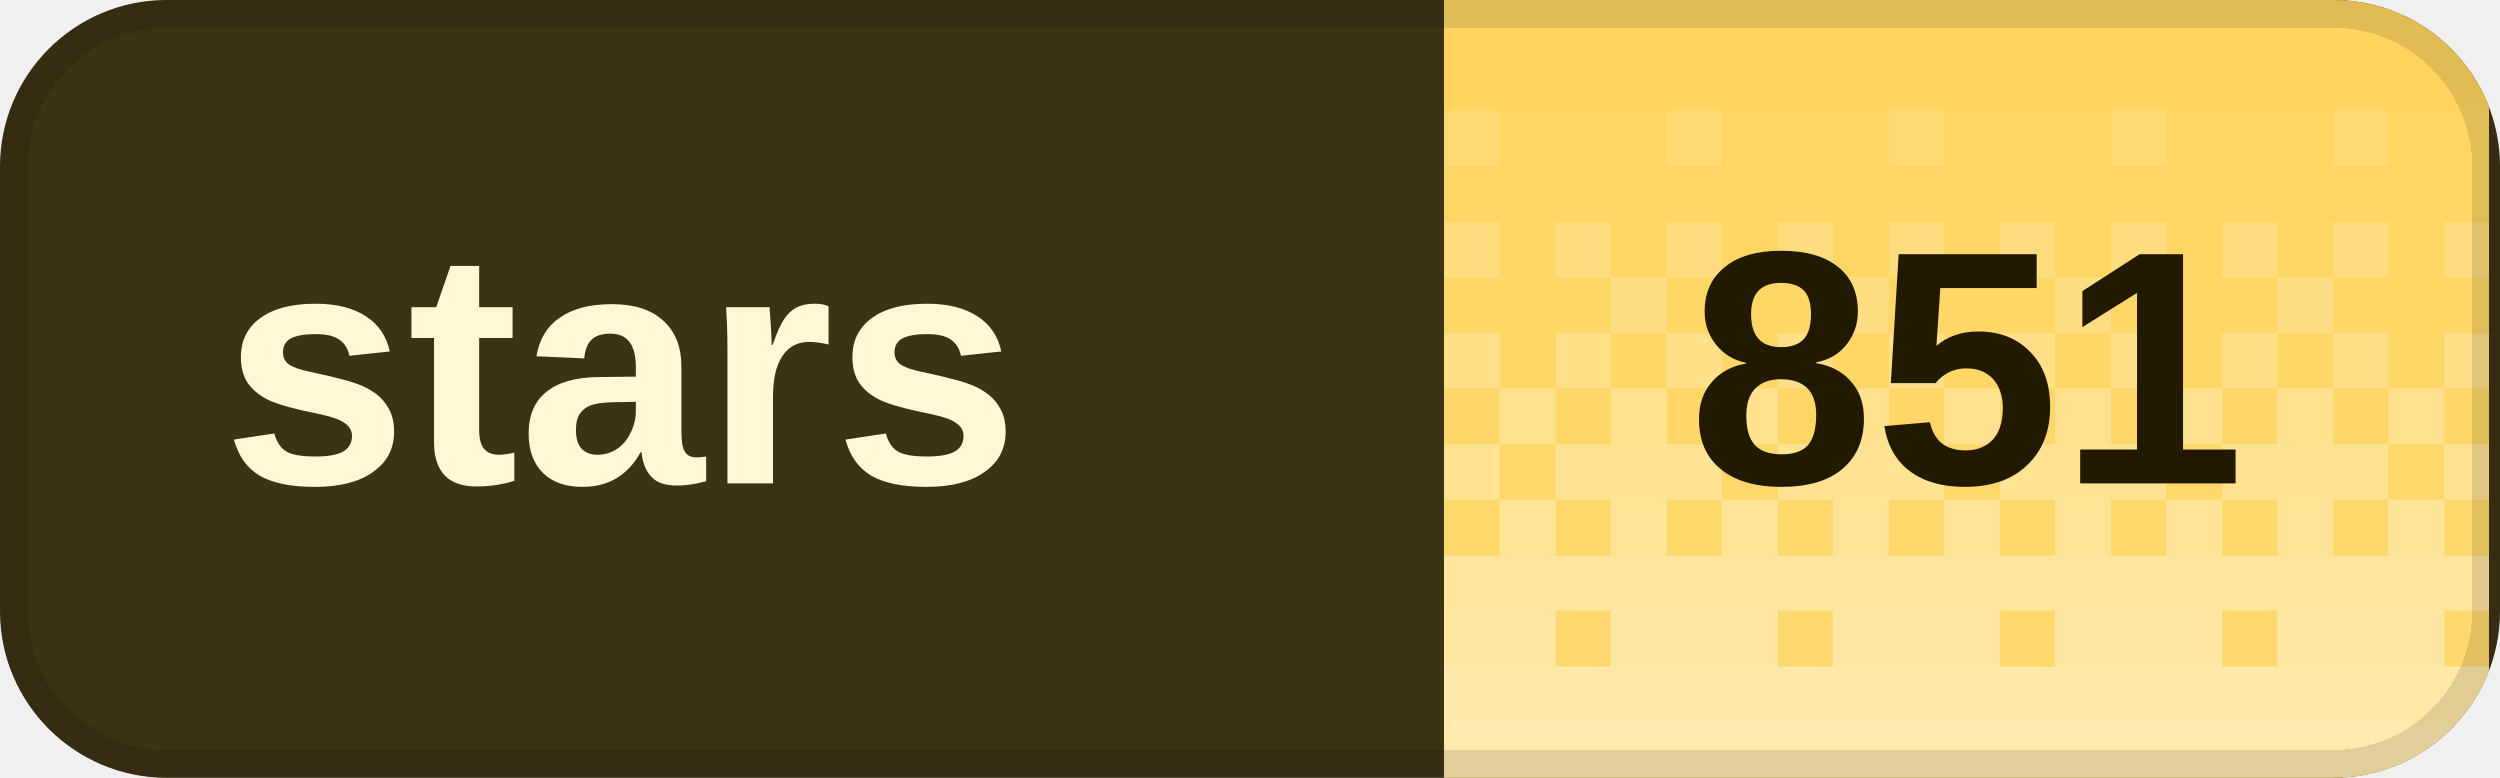
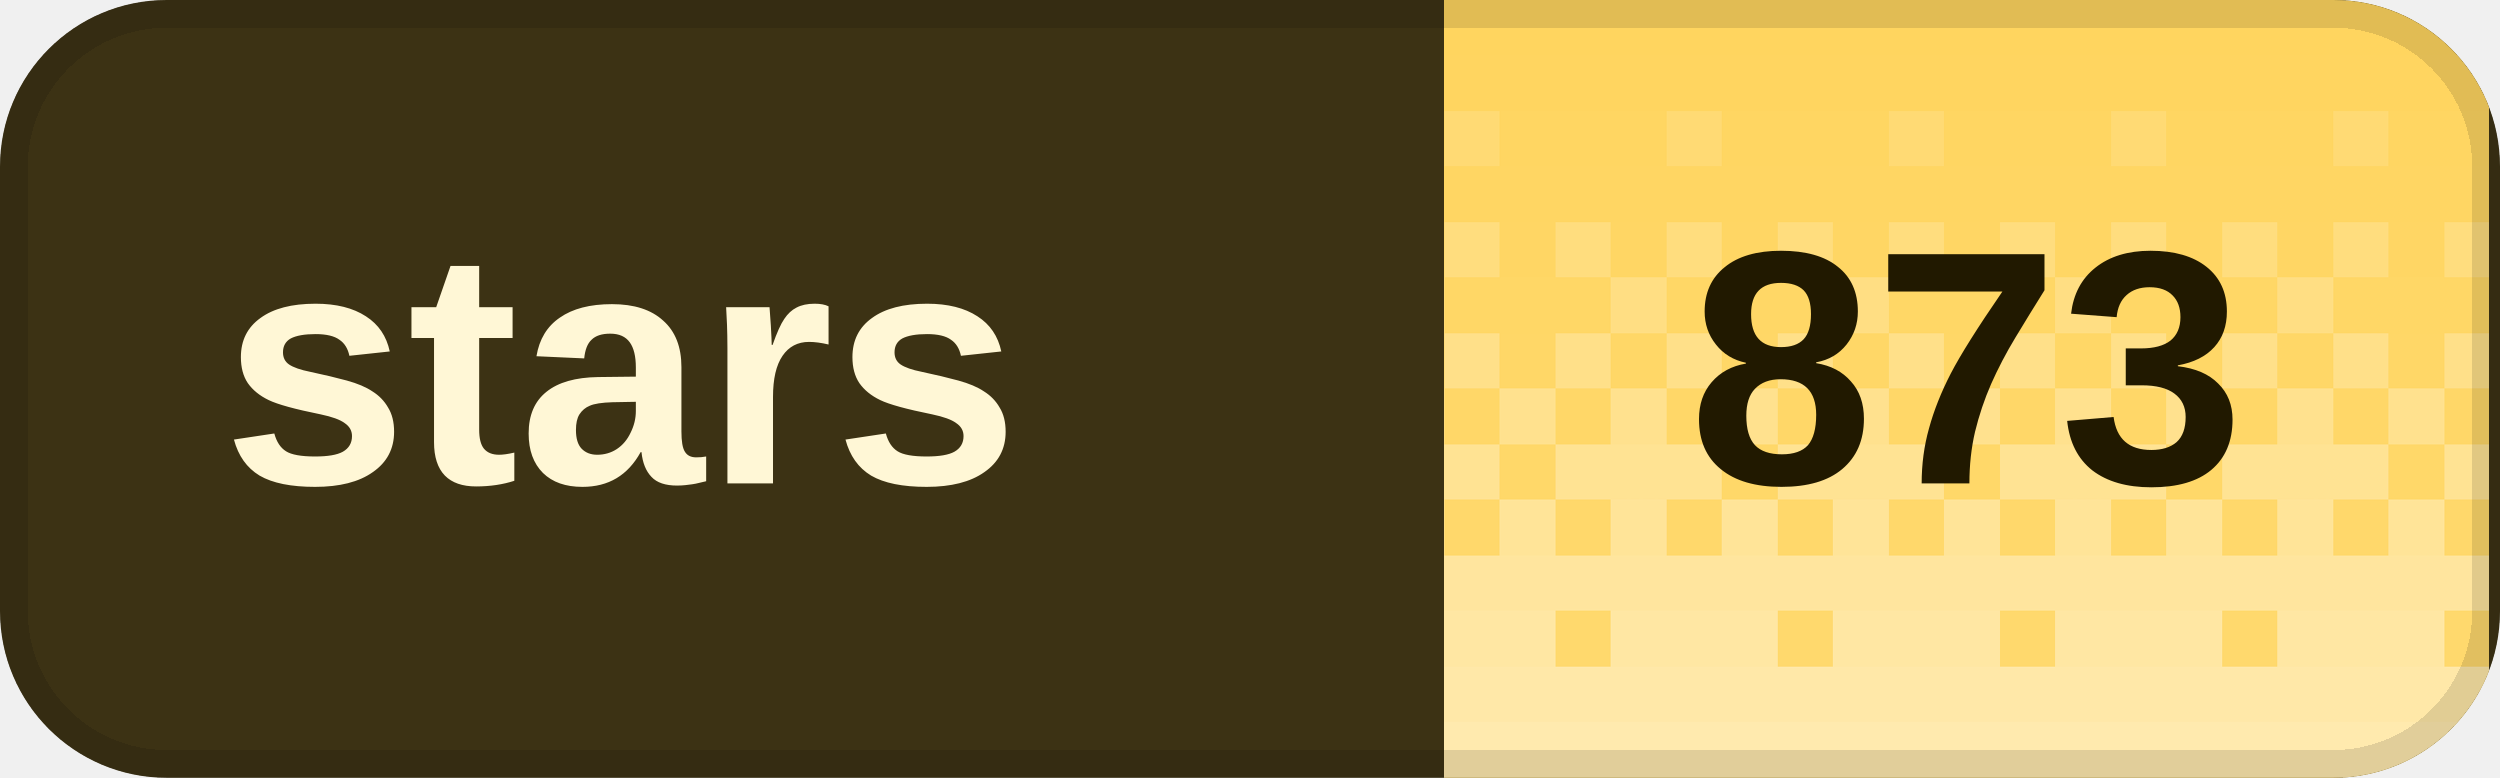
<svg xmlns="http://www.w3.org/2000/svg" width="90" height="28" viewBox="0 0 90 28" role="img" aria-labelledby="title desc" shape-rendering="crispEdges">
  <defs>
    <clipPath id="badge-clip">
      <rect width="90" height="28" rx="6" />
    </clipPath>
    <pattern id="dither" width="8" height="28" patternUnits="userSpaceOnUse">
      <rect x="0" y="0" width="2" height="2" fill="#fff" fill-opacity="0.020" />
      <rect x="2" y="0" width="2" height="2" fill="#fff" fill-opacity="0.020" />
      <rect x="4" y="0" width="2" height="2" fill="#fff" fill-opacity="0.020" />
      <rect x="6" y="0" width="2" height="2" fill="#fff" fill-opacity="0.020" />
      <rect x="0" y="2" width="2" height="2" fill="#fff" fill-opacity="0.028" />
      <rect x="2" y="2" width="2" height="2" fill="#fff" fill-opacity="0.028" />
      <rect x="4" y="2" width="2" height="2" fill="#fff" fill-opacity="0.028" />
      <rect x="6" y="2" width="2" height="2" fill="#fff" fill-opacity="0.028" />
      <rect x="0" y="4" width="2" height="2" fill="#fff" fill-opacity="0.036" />
      <rect x="2" y="4" width="2" height="2" fill="#fff" fill-opacity="0.036" />
      <rect x="4" y="4" width="2" height="2" fill="#fff" fill-opacity="0.145" />
      <rect x="6" y="4" width="2" height="2" fill="#fff" fill-opacity="0.036" />
      <rect x="0" y="6" width="2" height="2" fill="#fff" fill-opacity="0.044" />
      <rect x="2" y="6" width="2" height="2" fill="#fff" fill-opacity="0.044" />
      <rect x="4" y="6" width="2" height="2" fill="#fff" fill-opacity="0.044" />
      <rect x="6" y="6" width="2" height="2" fill="#fff" fill-opacity="0.044" />
      <rect x="0" y="8" width="2" height="2" fill="#fff" fill-opacity="0.209" />
      <rect x="2" y="8" width="2" height="2" fill="#fff" fill-opacity="0.052" />
      <rect x="4" y="8" width="2" height="2" fill="#fff" fill-opacity="0.209" />
      <rect x="6" y="8" width="2" height="2" fill="#fff" fill-opacity="0.052" />
      <rect x="0" y="10" width="2" height="2" fill="#fff" fill-opacity="0.060" />
      <rect x="2" y="10" width="2" height="2" fill="#fff" fill-opacity="0.242" />
      <rect x="4" y="10" width="2" height="2" fill="#fff" fill-opacity="0.060" />
      <rect x="6" y="10" width="2" height="2" fill="#fff" fill-opacity="0.060" />
      <rect x="0" y="12" width="2" height="2" fill="#fff" fill-opacity="0.274" />
      <rect x="2" y="12" width="2" height="2" fill="#fff" fill-opacity="0.068" />
      <rect x="4" y="12" width="2" height="2" fill="#fff" fill-opacity="0.274" />
      <rect x="6" y="12" width="2" height="2" fill="#fff" fill-opacity="0.068" />
      <rect x="0" y="14" width="2" height="2" fill="#fff" fill-opacity="0.077" />
      <rect x="2" y="14" width="2" height="2" fill="#fff" fill-opacity="0.306" />
      <rect x="4" y="14" width="2" height="2" fill="#fff" fill-opacity="0.077" />
      <rect x="6" y="14" width="2" height="2" fill="#fff" fill-opacity="0.306" />
      <rect x="0" y="16" width="2" height="2" fill="#fff" fill-opacity="0.338" />
      <rect x="2" y="16" width="2" height="2" fill="#fff" fill-opacity="0.338" />
      <rect x="4" y="16" width="2" height="2" fill="#fff" fill-opacity="0.338" />
      <rect x="6" y="16" width="2" height="2" fill="#fff" fill-opacity="0.085" />
      <rect x="0" y="18" width="2" height="2" fill="#fff" fill-opacity="0.093" />
      <rect x="2" y="18" width="2" height="2" fill="#fff" fill-opacity="0.371" />
      <rect x="4" y="18" width="2" height="2" fill="#fff" fill-opacity="0.093" />
      <rect x="6" y="18" width="2" height="2" fill="#fff" fill-opacity="0.371" />
      <rect x="0" y="20" width="2" height="2" fill="#fff" fill-opacity="0.403" />
      <rect x="2" y="20" width="2" height="2" fill="#fff" fill-opacity="0.403" />
      <rect x="4" y="20" width="2" height="2" fill="#fff" fill-opacity="0.403" />
      <rect x="6" y="20" width="2" height="2" fill="#fff" fill-opacity="0.403" />
      <rect x="0" y="22" width="2" height="2" fill="#fff" fill-opacity="0.109" />
      <rect x="2" y="22" width="2" height="2" fill="#fff" fill-opacity="0.435" />
      <rect x="4" y="22" width="2" height="2" fill="#fff" fill-opacity="0.435" />
      <rect x="6" y="22" width="2" height="2" fill="#fff" fill-opacity="0.435" />
      <rect x="0" y="24" width="2" height="2" fill="#fff" fill-opacity="0.468" />
      <rect x="2" y="24" width="2" height="2" fill="#fff" fill-opacity="0.468" />
      <rect x="4" y="24" width="2" height="2" fill="#fff" fill-opacity="0.468" />
      <rect x="6" y="24" width="2" height="2" fill="#fff" fill-opacity="0.468" />
      <rect x="0" y="26" width="2" height="2" fill="#fff" fill-opacity="0.500" />
      <rect x="2" y="26" width="2" height="2" fill="#fff" fill-opacity="0.500" />
      <rect x="4" y="26" width="2" height="2" fill="#fff" fill-opacity="0.500" />
      <rect x="6" y="26" width="2" height="2" fill="#fff" fill-opacity="0.500" />
    </pattern>
  </defs>
  <g clip-path="url(#badge-clip)">
    <rect width="90" height="28" fill="#3c3214" />
    <rect x="52" width="37.6" height="28" fill="#ffd45c" />
    <rect x="52" width="37.6" height="28" fill="url(#dither)" />
  </g>
  <rect x="0.5" y="0.5" width="89" height="27" rx="5.5" fill="none" stroke="#000" stroke-opacity="0.12" />
  <g fill="#fff7d6" font-family="Geist,Arial,sans-serif" font-size="12" font-weight="600" dominant-baseline="middle">
    <text x="8" y="14">stars</text>
  </g>
-   <text x="70.8" y="14" fill="#211900" font-family="Geist,Arial,sans-serif" font-size="12" font-weight="700" text-anchor="middle" dominant-baseline="middle">851</text>
+   <text x="70.8" y="14" fill="#211900" font-family="Geist,Arial,sans-serif" font-size="12" font-weight="700" text-anchor="middle" dominant-baseline="middle">873</text>
</svg>
